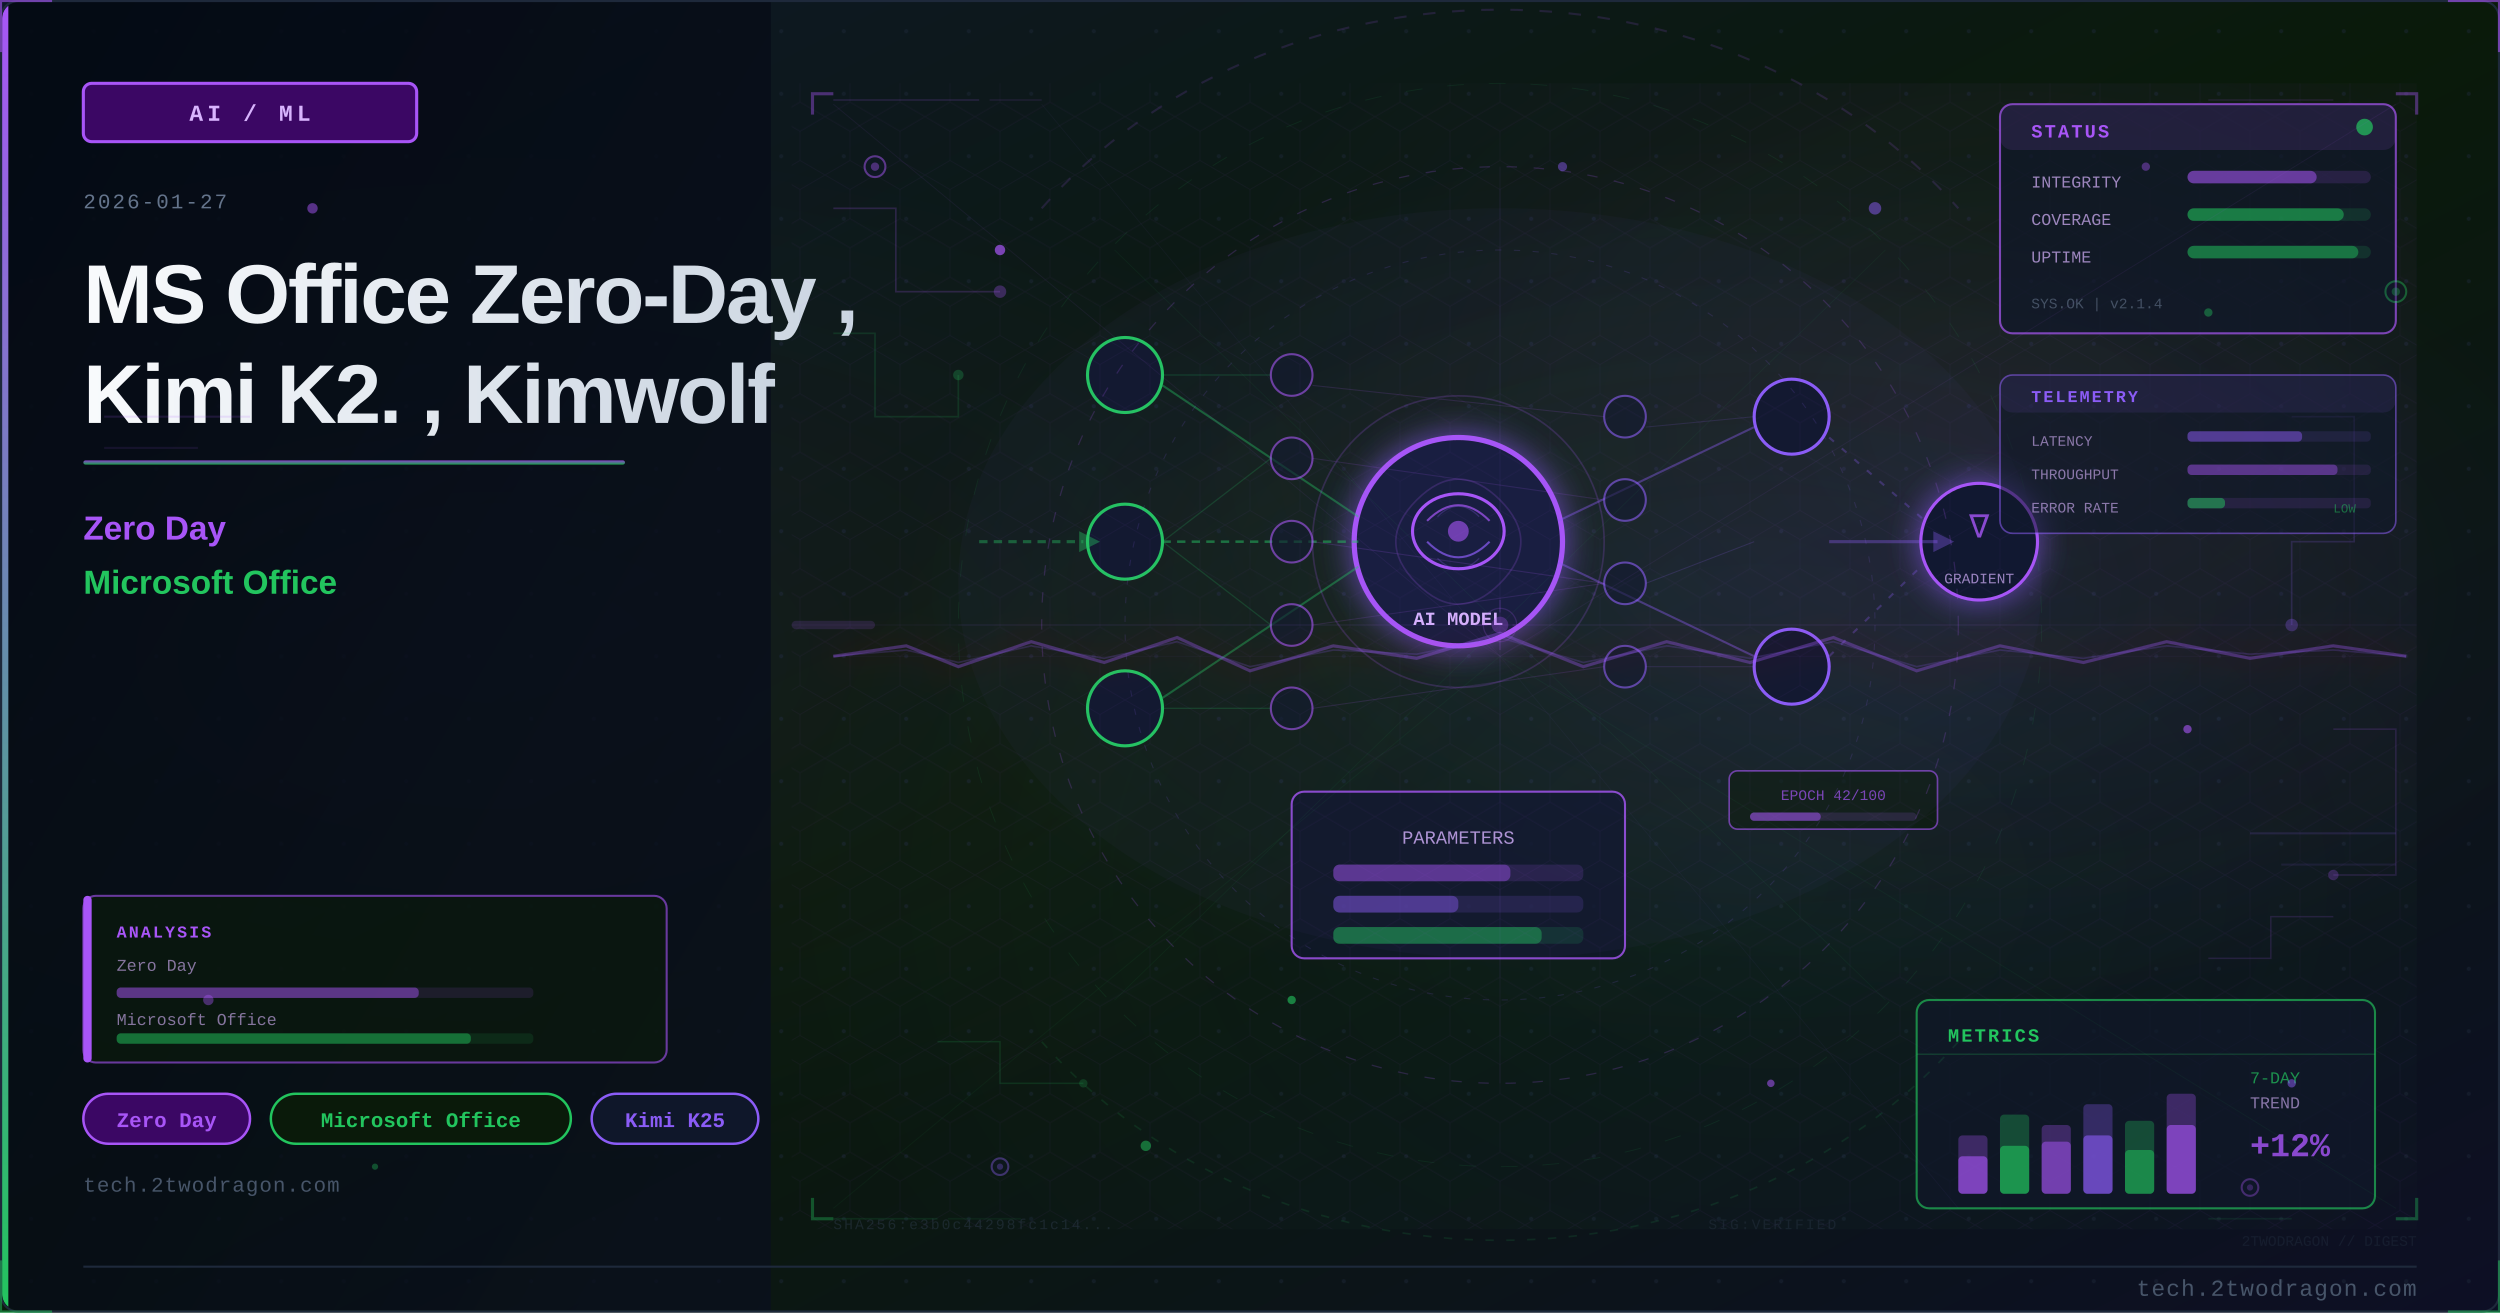
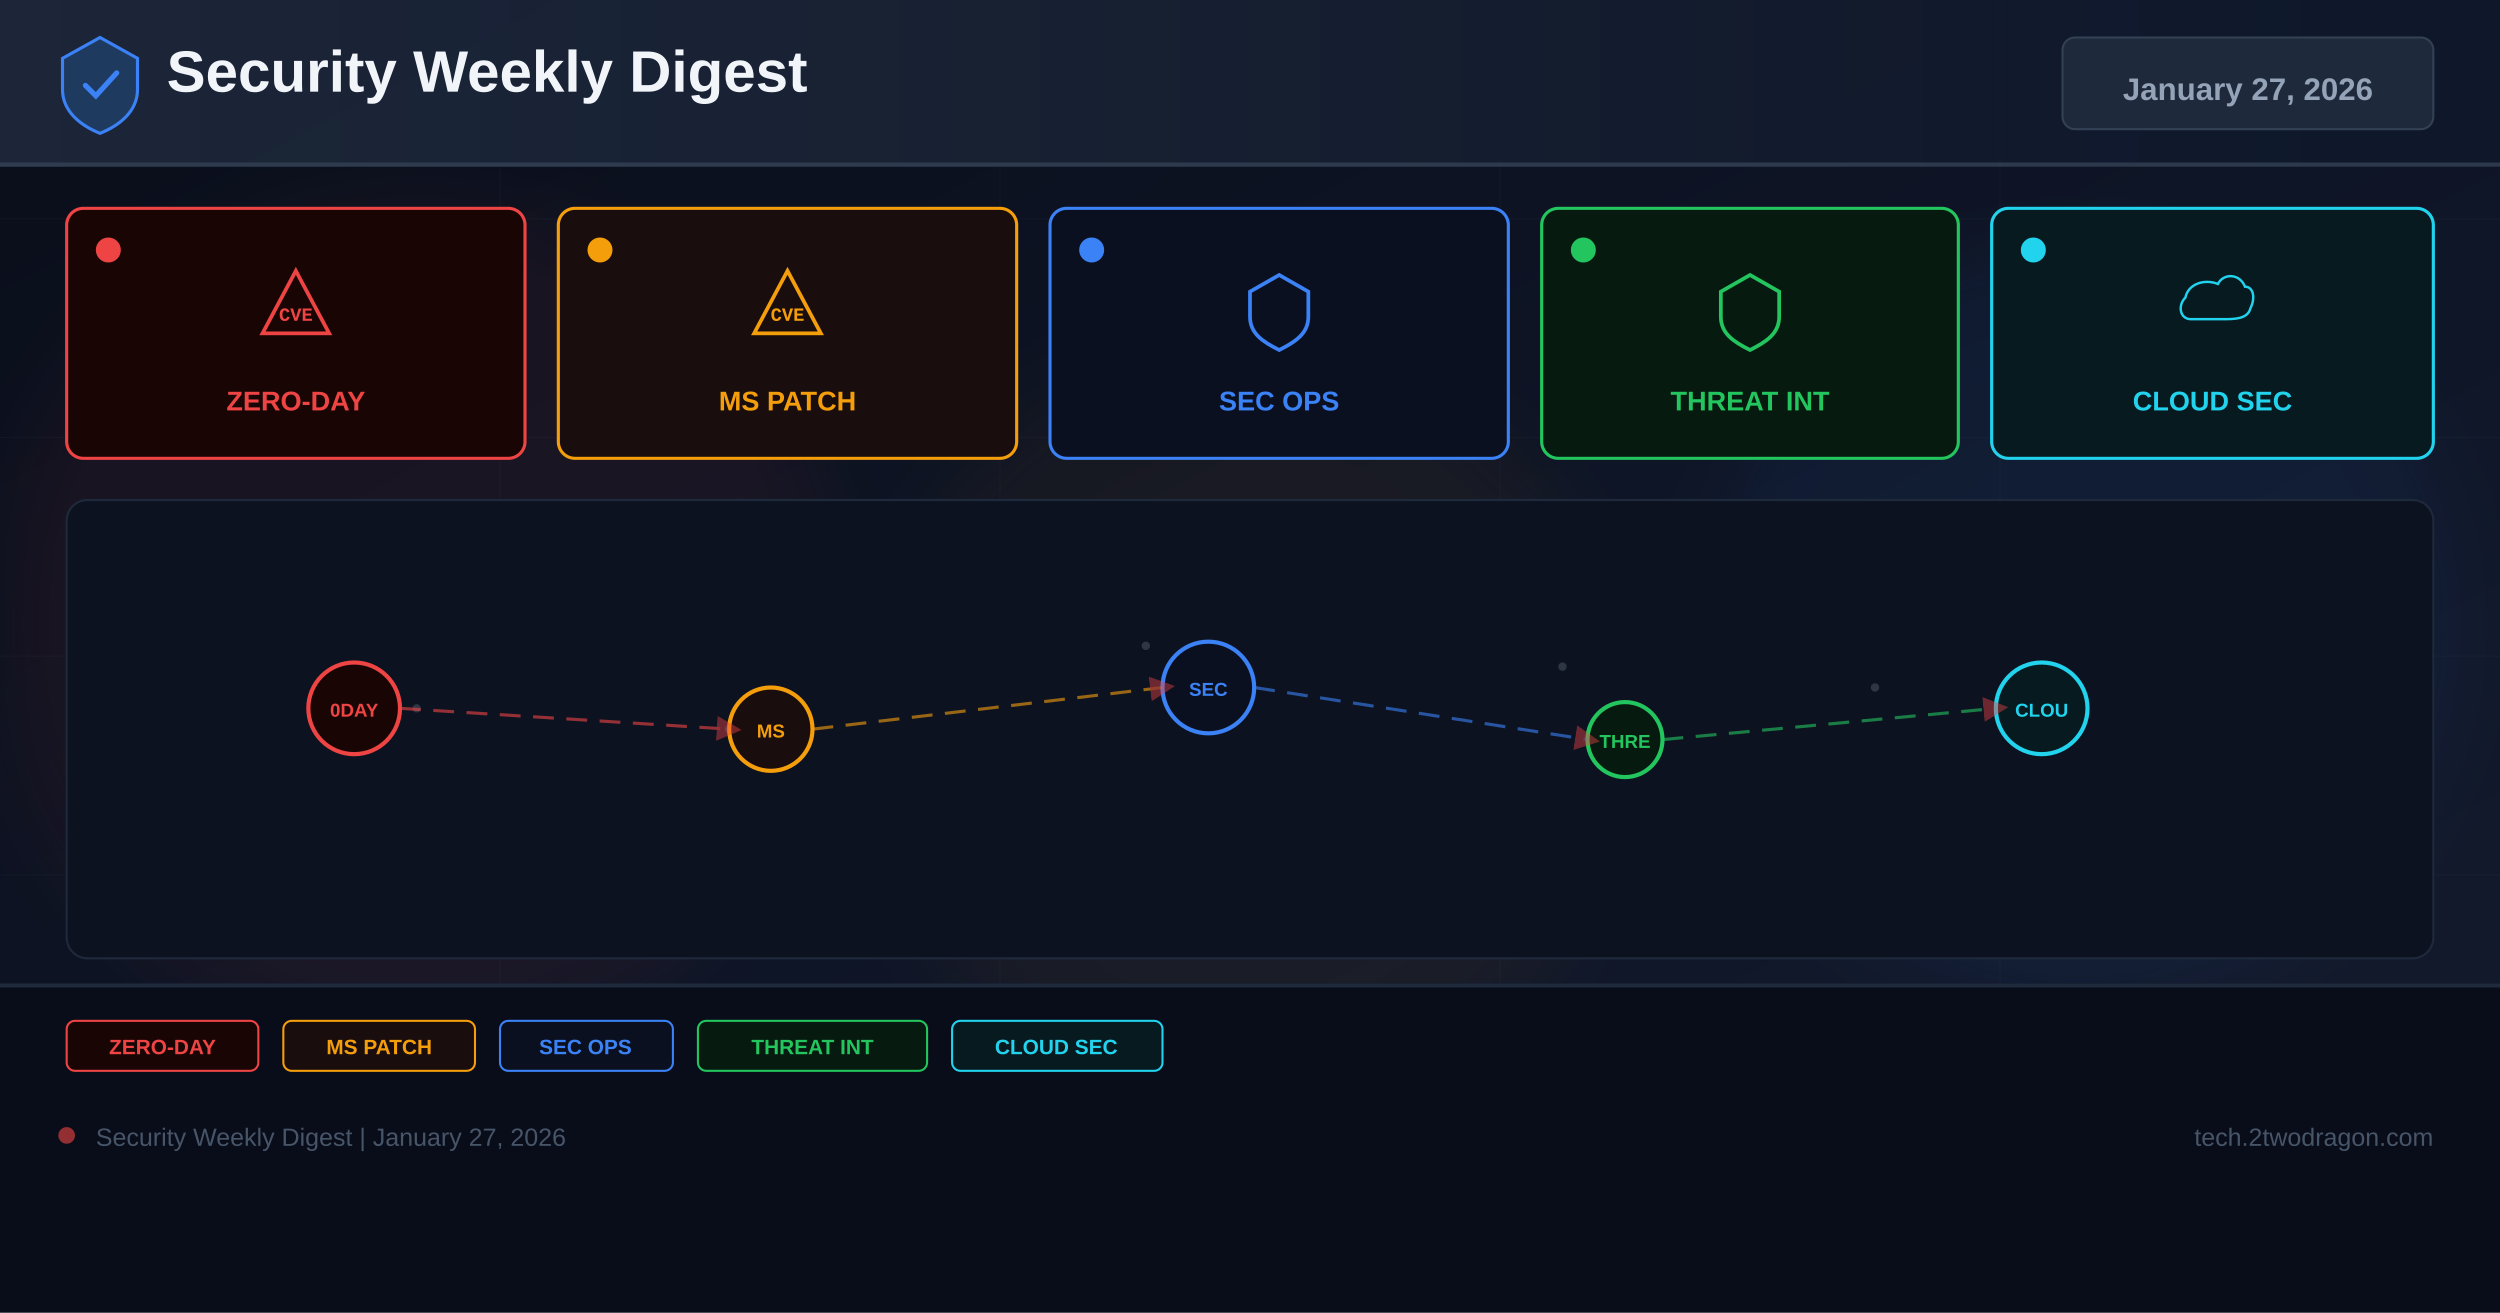
- <svg xmlns="http://www.w3.org/2000/svg" viewBox="0 0 1200 630" width="1200" height="630">
+ <svg xmlns="http://www.w3.org/2000/svg" width="1200" height="630" viewBox="0 0 1200 630">
  <defs>
-     <linearGradient id="u4d585ebg" x1="0%" y1="0%" x2="100%" y2="100%">
-       <stop offset="0%" style="stop-color:#0f172a" />
-       <stop offset="50%" style="stop-color:#0a1a0a" />
-       <stop offset="100%" style="stop-color:#0d0f25" />
+     <linearGradient id="bg" x1="0%" y1="0%" x2="100%" y2="100%">
+       <stop offset="0%" stop-color="#0a0e1a" />
+       <stop offset="60%" stop-color="#0f1628" />
+       <stop offset="100%" stop-color="#141b2d" />
    </linearGradient>
-     <linearGradient id="u4d585eaccent" x1="0%" y1="0%" x2="0%" y2="100%">
-       <stop offset="0%" style="stop-color:#a855f7" />
-       <stop offset="100%" style="stop-color:#22c55e" />
+     <linearGradient id="hg" x1="0%" y1="0%" x2="100%" y2="0%">
+       <stop offset="0%" stop-color="#1e293b" />
+       <stop offset="100%" stop-color="#0f172a" />
    </linearGradient>
-     <linearGradient id="u4d585etitle" x1="0%" y1="0%" x2="100%" y2="0%">
-       <stop offset="0%" style="stop-color:#f8fafc" />
-       <stop offset="100%" style="stop-color:#cbd5e1" />
-     </linearGradient>
-     <linearGradient id="u4d585epanel" x1="0%" y1="0%" x2="100%" y2="100%">
-       <stop offset="0%" style="stop-color:#020810;stop-opacity:0.85" />
-       <stop offset="100%" style="stop-color:#0a0f1e;stop-opacity:0.75" />
-     </linearGradient>
-     <radialGradient id="u4d585eambientL" cx="20%" cy="50%" r="40%">
-       <stop offset="0%" style="stop-color:#a855f7;stop-opacity:0.06" />
-       <stop offset="100%" style="stop-color:#a855f7;stop-opacity:0" />
-     </radialGradient>
-     <radialGradient id="u4d585eambientR" cx="70%" cy="45%" r="35%">
-       <stop offset="0%" style="stop-color:#8b5cf6;stop-opacity:0.08" />
-       <stop offset="100%" style="stop-color:#8b5cf6;stop-opacity:0" />
-     </radialGradient>
-     <filter id="u4d585eglow" x="-100%" y="-100%" width="300%" height="300%">
-       <feDropShadow dx="0" dy="0" stdDeviation="8" flood-color="#8b5cf6" flood-opacity="0.7" />
+     <filter id="glow" x="-50%" y="-50%" width="200%" height="200%">
+       <feGaussianBlur stdDeviation="18" />
    </filter>
-     <filter id="u4d585eblur" x="-50%" y="-50%" width="200%" height="200%">
-       <feGaussianBlur stdDeviation="12" />
-     </filter>
-     <filter id="u4d585etextglow" x="-20%" y="-20%" width="140%" height="140%">
-       <feDropShadow dx="0" dy="0" stdDeviation="4" flood-color="#a855f7" flood-opacity="0.5" />
-     </filter>
-     <filter id="u4d585efxGlow" x="-50%" y="-50%" width="200%" height="200%">
-       <feGaussianBlur stdDeviation="6" result="b" />
-       <feColorMatrix in="b" type="matrix" values="1.2 0.4 0 0 0 0.5 0.6 0 0 0 0 0 0 0 0 0 0 0 0.85 0" result="g" />
-       <feMerge>
-         <feMergeNode in="g" />
-         <feMergeNode in="SourceGraphic" />
-       </feMerge>
-     </filter>
-     <filter id="u4d585efxRed" x="-60%" y="-60%" width="220%" height="220%">
-       <feGaussianBlur stdDeviation="8" result="b" />
-       <feColorMatrix in="b" type="matrix" values="1.3 0 0 0 0.7 0 0 0 0 0 0 0 0 0 0 0 0 0 0.95 0" result="g" />
-       <feMerge>
-         <feMergeNode in="g" />
-         <feMergeNode in="SourceGraphic" />
-       </feMerge>
-     </filter>
-     <radialGradient id="u4d585esceneGlow1" cx="75%" cy="30%" r="50%">
-       <stop offset="0%" stop-color="#a855f7" stop-opacity="0.15" />
-       <stop offset="100%" stop-color="#a855f7" stop-opacity="0" />
-     </radialGradient>
-     <radialGradient id="u4d585esceneGlow2" cx="60%" cy="70%" r="60%">
-       <stop offset="0%" stop-color="#22c55e" stop-opacity="0.10" />
-       <stop offset="100%" stop-color="#22c55e" stop-opacity="0" />
-     </radialGradient>
-     <pattern id="u4d585edots" x="0" y="0" width="30" height="30" patternUnits="userSpaceOnUse">
-       <circle cx="15" cy="15" r="1" fill="#1e293b" opacity="0.7" />
-     </pattern>
-     <clipPath id="u4d585eclip">
-       <rect x="1" y="1" width="1198" height="628" rx="8" ry="8" />
-     </clipPath>
-     <style>
-       @keyframes u4d585efloatUp { 0%{transform:translateY(0);opacity:0.9} 85%{opacity:0.5} 100%{transform:translateY(-80px);opacity:0} }
-       @keyframes u4d585epulse { 0%,100%{opacity:0.5} 50%{opacity:1} }
-       @keyframes u4d585ecrackFx { 0%,100%{stroke-opacity:0.6} 50%{stroke-opacity:1} }
-       @keyframes u4d585eglimmer { 0%{opacity:0.3} 50%{opacity:0.85} 100%{opacity:0.3} }
-       @keyframes u4d585edash { to{stroke-dashoffset:-20} }
-       @keyframes u4d585erotSpin { from{transform:rotate(0deg)} to{transform:rotate(360deg)} }
-       .u4d585efa { animation: u4d585efloatUp 3.2s ease-in infinite; }
-       .u4d585efb { animation: u4d585efloatUp 3.8s ease-in infinite; animation-delay:0.9s; }
-       .u4d585efc { animation: u4d585efloatUp 2.9s ease-in infinite; animation-delay:1.7s; }
-       .u4d585ecrack { animation: u4d585ecrackFx 1.9s ease-in-out infinite; }
-       .u4d585eblink { animation: u4d585epulse 2.2s ease-in-out infinite; }
-     </style>
+     <marker id="ar" markerWidth="8" markerHeight="8" refX="4" refY="4" orient="auto">
+       <path d="M0,0 L8,4 L0,8 Z" fill="#ef4444" opacity="0.7" />
+     </marker>
  </defs>
-   <rect width="1200" height="630" fill="url(#u4d585ebg)" />
-   <g clip-path="url(#u4d585eclip)">
-     <rect width="1200" height="630" fill="url(#u4d585edots)" opacity="0.6" />
-     <rect width="1200" height="630" fill="url(#u4d585eambientL)" />
-     <rect width="1200" height="630" fill="url(#u4d585eambientR)" />
-     <rect x="0" y="0" width="370" height="630" fill="url(#u4d585epanel)" />
-     <rect x="0" y="0" width="4" height="630" fill="url(#u4d585eaccent)" />
-     <rect x="40" y="40" width="160" height="28" rx="4" fill="#3b0764" stroke="#a855f7" stroke-width="1.5" />
-     <text x="120" y="58" font-family="Courier New, monospace" font-size="11" fill="#d8b4fe" text-anchor="middle" letter-spacing="2" font-weight="bold">AI / ML</text>
-     <text x="40" y="100" font-family="Courier New, monospace" font-size="10" fill="#64748b" letter-spacing="1">2026-01-27</text>
-     <text x="40" y="155" font-family="Segoe UI, Arial, sans-serif" font-size="40" fill="url(#u4d585etitle)" font-weight="700" letter-spacing="-1">MS Office Zero-Day ,</text>
-     <text x="40" y="203" font-family="Segoe UI, Arial, sans-serif" font-size="40" fill="url(#u4d585etitle)" font-weight="700" letter-spacing="-1">Kimi K2. , Kimwolf</text>
-     <rect x="40" y="221" width="260" height="2" rx="1" fill="url(#u4d585eaccent)" opacity="0.8" />
-     <text x="40" y="259" font-family="Segoe UI, Arial, sans-serif" font-size="16" fill="#a855f7" font-weight="600">Zero Day</text>
-     <text x="40" y="285" font-family="Segoe UI, Arial, sans-serif" font-size="16" fill="#22c55e" font-weight="600">Microsoft Office</text>
-     <rect x="40" y="525" width="80" height="24" rx="12" fill="#3b0764" stroke="#a855f7" stroke-width="1.2" />
-     <text x="80" y="541" font-family="Courier New, monospace" font-size="10" fill="#a855f7" text-anchor="middle" font-weight="bold">Zero Day</text>
-     <rect x="130" y="525" width="144" height="24" rx="12" fill="#0a1a0a" stroke="#22c55e" stroke-width="1.2" />
-     <text x="202" y="541" font-family="Courier New, monospace" font-size="10" fill="#22c55e" text-anchor="middle" font-weight="bold">Microsoft Office</text>
-     <rect x="284" y="525" width="80" height="24" rx="12" fill="#0f172a" stroke="#8b5cf6" stroke-width="1.2" />
-     <text x="324" y="541" font-family="Courier New, monospace" font-size="10" fill="#8b5cf6" text-anchor="middle" font-weight="bold">Kimi K25</text>
-     <text x="40" y="572" font-family="Courier New, monospace" font-size="10" fill="#475569" letter-spacing="0.5">tech.2twodragon.com</text>
-     <rect x="380" y="40" width="780" height="550" fill="url(#u4d585esceneGlow1)" opacity="0.6" />
-     <rect x="380" y="40" width="780" height="550" fill="url(#u4d585esceneGlow2)" opacity="0.5" />
-     <g filter="url(#u4d585eglow)">
-       <circle cx="700" cy="260" r="50" fill="#0f172a" stroke="#a855f7" stroke-width="2.5" />
-       <circle cx="700" cy="260" r="50" fill="#8b5cf6" opacity="0.08" />
-     </g>
-     <ellipse cx="700" cy="255" rx="22" ry="18" fill="none" stroke="#a855f7" stroke-width="1.5" />
-     <path d="M685 250 Q700 235 715 250" fill="none" stroke="#a855f7" stroke-width="1" opacity="0.7" />
-     <path d="M685 260 Q700 275 715 260" fill="none" stroke="#8b5cf6" stroke-width="1" opacity="0.7" />
-     <circle cx="700" cy="255" r="5" fill="#a855f7" opacity="0.6" />
-     <text x="700" y="300" font-family="Courier New, monospace" font-size="9" fill="#d8b4fe" text-anchor="middle" font-weight="bold">AI MODEL</text>
-     <circle cx="540" cy="180" r="18" fill="#0f172a" stroke="#22c55e" stroke-width="1.5" />
-     <circle cx="540" cy="260" r="18" fill="#0f172a" stroke="#22c55e" stroke-width="1.5" />
-     <circle cx="540" cy="340" r="18" fill="#0f172a" stroke="#22c55e" stroke-width="1.5" />
-     <circle cx="860" cy="200" r="18" fill="#0f172a" stroke="#8b5cf6" stroke-width="1.5" />
-     <circle cx="860" cy="320" r="18" fill="#0f172a" stroke="#8b5cf6" stroke-width="1.5" />
-     <line x1="558" y1="185" x2="652" y2="248" stroke="#22c55e" stroke-width="1" opacity="0.4" />
-     <line x1="558" y1="260" x2="652" y2="260" stroke="#22c55e" stroke-width="1.2" opacity="0.5" stroke-dasharray="4 3" style="animation: u4d585edash 2s linear infinite" />
-     <line x1="558" y1="335" x2="652" y2="272" stroke="#22c55e" stroke-width="1" opacity="0.4" />
-     <line x1="748" y1="250" x2="842" y2="205" stroke="#8b5cf6" stroke-width="1" opacity="0.4" />
-     <line x1="748" y1="270" x2="842" y2="315" stroke="#8b5cf6" stroke-width="1" opacity="0.4" />
-     <rect x="620" y="380" width="160" height="80" rx="6" fill="#0f172a" stroke="#a855f7" stroke-width="1" opacity="0.8" />
-     <text x="700" y="405" font-family="Courier New, monospace" font-size="9" fill="#d8b4fe" text-anchor="middle" opacity="0.8">PARAMETERS</text>
-     <rect x="640" y="415" width="120" height="8" rx="3" fill="#a855f7" opacity="0.15" />
-     <rect x="640" y="415" width="85" height="8" rx="3" fill="#a855f7" opacity="0.4" />
-     <rect x="640" y="430" width="120" height="8" rx="3" fill="#8b5cf6" opacity="0.15" />
-     <rect x="640" y="430" width="60" height="8" rx="3" fill="#8b5cf6" opacity="0.4" />
-     <rect x="640" y="445" width="120" height="8" rx="3" fill="#22c55e" opacity="0.15" />
-     <rect x="640" y="445" width="100" height="8" rx="3" fill="#22c55e" opacity="0.4" />
-     <g filter="url(#u4d585eglow)">
-       <circle cx="950" cy="260" r="28" fill="#0f172a" stroke="#a855f7" stroke-width="1.5" />
-     </g>
-     <text x="950" y="258" font-family="Courier New, monospace" font-size="16" fill="#a855f7" text-anchor="middle" opacity="0.8">∇</text>
-     <text x="950" y="280" font-family="Courier New, monospace" font-size="7" fill="#d8b4fe" text-anchor="middle" opacity="0.7">GRADIENT</text>
-     <line x1="878" y1="210" x2="924" y2="250" stroke="#8b5cf6" stroke-width="1" opacity="0.3" stroke-dasharray="3 5" />
-     <line x1="878" y1="315" x2="924" y2="270" stroke="#8b5cf6" stroke-width="1" opacity="0.3" stroke-dasharray="3 5" />
-     <circle cx="620" cy="180" r="10" fill="#0f172a" stroke="#a855f7" stroke-width="1" opacity="0.6" />
-     <circle cx="620" cy="220" r="10" fill="#0f172a" stroke="#a855f7" stroke-width="1" opacity="0.6" />
-     <circle cx="620" cy="260" r="10" fill="#0f172a" stroke="#a855f7" stroke-width="1" opacity="0.6" />
-     <circle cx="620" cy="300" r="10" fill="#0f172a" stroke="#a855f7" stroke-width="1" opacity="0.6" />
-     <circle cx="620" cy="340" r="10" fill="#0f172a" stroke="#a855f7" stroke-width="1" opacity="0.6" />
-     <circle cx="780" cy="200" r="10" fill="#0f172a" stroke="#8b5cf6" stroke-width="1" opacity="0.6" />
-     <circle cx="780" cy="240" r="10" fill="#0f172a" stroke="#8b5cf6" stroke-width="1" opacity="0.6" />
-     <circle cx="780" cy="280" r="10" fill="#0f172a" stroke="#8b5cf6" stroke-width="1" opacity="0.6" />
-     <circle cx="780" cy="320" r="10" fill="#0f172a" stroke="#8b5cf6" stroke-width="1" opacity="0.6" />
-     <line x1="558" y1="180" x2="610" y2="180" stroke="#22c55e" stroke-width="0.6" opacity="0.2" />
-     <line x1="558" y1="260" x2="610" y2="220" stroke="#22c55e" stroke-width="0.6" opacity="0.2" />
-     <line x1="558" y1="260" x2="610" y2="300" stroke="#22c55e" stroke-width="0.6" opacity="0.2" />
-     <line x1="558" y1="340" x2="610" y2="340" stroke="#22c55e" stroke-width="0.6" opacity="0.2" />
-     <line x1="630" y1="185" x2="770" y2="200" stroke="#a855f7" stroke-width="0.5" opacity="0.15" />
-     <line x1="630" y1="220" x2="770" y2="240" stroke="#a855f7" stroke-width="0.5" opacity="0.15" />
-     <line x1="630" y1="260" x2="770" y2="280" stroke="#a855f7" stroke-width="0.5" opacity="0.18" />
-     <line x1="630" y1="300" x2="770" y2="280" stroke="#a855f7" stroke-width="0.5" opacity="0.15" />
-     <line x1="630" y1="340" x2="770" y2="320" stroke="#a855f7" stroke-width="0.5" opacity="0.15" />
-     <line x1="790" y1="205" x2="842" y2="200" stroke="#8b5cf6" stroke-width="0.5" opacity="0.15" />
-     <line x1="790" y1="280" x2="842" y2="260" stroke="#8b5cf6" stroke-width="0.5" opacity="0.18" />
-     <line x1="790" y1="320" x2="842" y2="320" stroke="#8b5cf6" stroke-width="0.5" opacity="0.15" />
-     <path d="M 680 240 Q 700 220 720 240 Q 740 260 720 280 Q 700 300 680 280 Q 660 260 680 240" fill="none" stroke="#a855f7" stroke-width="0.8" opacity="0.2" />
-     <path d="M 690 248 Q 700 238 710 248" fill="none" stroke="#8b5cf6" stroke-width="0.6" opacity="0.25" />
-     <path d="M 690 268 Q 700 278 710 268" fill="none" stroke="#8b5cf6" stroke-width="0.6" opacity="0.25" />
-     <path d="M 470 260 L 520 260" fill="none" stroke="#22c55e" stroke-width="1.5" opacity="0.4" stroke-dasharray="4 3" style="animation: u4d585edash 2s linear infinite" />
-     <polygon points="518,255 528,260 518,265" fill="#22c55e" opacity="0.4" />
-     <path d="M 878 260 L 930 260" fill="none" stroke="#8b5cf6" stroke-width="1.5" opacity="0.35" />
-     <polygon points="928,255 938,260 928,265" fill="#8b5cf6" opacity="0.35" />
-     <rect x="830" y="370" width="100" height="28" rx="4" fill="#0a1a0a" stroke="#a855f7" stroke-width="0.8" opacity="0.6" />
-     <text x="880" y="384" font-family="Courier New, monospace" font-size="7" fill="#a855f7" text-anchor="middle" opacity="0.7">EPOCH 42/100</text>
-     <rect x="840" y="390" width="80" height="4" rx="2" fill="#a855f7" opacity="0.15" />
-     <rect x="840" y="390" width="34" height="4" rx="2" fill="#a855f7" opacity="0.5" />
-     <circle cx="700" cy="260" r="70" fill="none" stroke="#a855f7" stroke-width="0.8" opacity="0.2" style="animation: u4d585epulse 3s ease-in-out infinite" />
-     <ellipse cx="720" cy="280" rx="260" ry="180" fill="#8b5cf6" opacity="0.035" />
-     <defs>
-       <pattern id="u4d585ehex" x="0" y="0" width="24" height="28" patternUnits="userSpaceOnUse">
-         <polygon points="12,0 24,7 24,21 12,28 0,21 0,7" fill="none" stroke="#a855f7" stroke-width="0.4" opacity="0.15" />
-       </pattern>
-     </defs>
-     <rect x="380" y="40" width="780" height="550" fill="url(#u4d585ehex)" opacity="0.35" />
-     <circle cx="720" cy="300" r="220" fill="none" stroke="#a855f7" stroke-width="0.6" stroke-dasharray="5 8" opacity="0.2" />
-     <circle cx="720" cy="300" r="180" fill="none" stroke="#8b5cf6" stroke-width="0.5" stroke-dasharray="3 6" opacity="0.15" />
-     <circle cx="720" cy="300" r="260" fill="none" stroke="#22c55e" stroke-width="0.4" stroke-dasharray="8 12" opacity="0.1" />
-     <line x1="720" y1="80" x2="720" y2="520" stroke="#a855f7" stroke-width="0.3" opacity="0.1" />
-     <line x1="460" y1="300" x2="980" y2="300" stroke="#a855f7" stroke-width="0.3" opacity="0.1" />
-     <line x1="535" y1="120" x2="905" y2="480" stroke="#22c55e" stroke-width="0.3" opacity="0.08" />
-     <line x1="905" y1="120" x2="535" y2="480" stroke="#22c55e" stroke-width="0.3" opacity="0.08" />
-     <rect x="960" y="50" width="190" height="110" rx="6" fill="#0f172a" stroke="#a855f7" stroke-width="1" opacity="0.7" />
-     <rect x="960" y="50" width="190" height="22" rx="6" fill="#a855f7" opacity="0.12" />
-     <text x="975" y="66" font-family="Courier New, monospace" font-size="9" fill="#a855f7" font-weight="bold" letter-spacing="1">STATUS</text>
-     <circle cx="1135" cy="61" r="4" fill="#22c55e" opacity="0.7" style="animation: u4d585epulse 2s ease-in-out infinite" />
-     <text x="975" y="90" font-family="Courier New, monospace" font-size="8" fill="#d8b4fe" opacity="0.7">INTEGRITY</text>
-     <rect x="1050" y="82" width="88" height="6" rx="3" fill="#a855f7" opacity="0.15" />
-     <rect x="1050" y="82" width="62" height="6" rx="3" fill="#a855f7" opacity="0.5" />
-     <text x="975" y="108" font-family="Courier New, monospace" font-size="8" fill="#d8b4fe" opacity="0.7">COVERAGE</text>
-     <rect x="1050" y="100" width="88" height="6" rx="3" fill="#22c55e" opacity="0.15" />
-     <rect x="1050" y="100" width="75" height="6" rx="3" fill="#22c55e" opacity="0.5" />
-     <text x="975" y="126" font-family="Courier New, monospace" font-size="8" fill="#d8b4fe" opacity="0.7">UPTIME</text>
-     <rect x="1050" y="118" width="88" height="6" rx="3" fill="#22c55e" opacity="0.15" />
-     <rect x="1050" y="118" width="82" height="6" rx="3" fill="#22c55e" opacity="0.45" />
-     <text x="975" y="148" font-family="Courier New, monospace" font-size="7" fill="#64748b" opacity="0.6">SYS.OK | v2.1.4</text>
-     <rect x="920" y="480" width="220" height="100" rx="6" fill="#0f172a" stroke="#22c55e" stroke-width="1" opacity="0.65" />
-     <text x="935" y="500" font-family="Courier New, monospace" font-size="9" fill="#22c55e" font-weight="bold" letter-spacing="1">METRICS</text>
-     <line x1="920" y1="506" x2="1140" y2="506" stroke="#22c55e" stroke-width="0.5" opacity="0.3" />
-     <rect x="940" y="545" width="14" height="28" rx="2" fill="#a855f7" opacity="0.3" />
-     <rect x="940" y="555" width="14" height="18" rx="2" fill="#a855f7" opacity="0.6" />
-     <rect x="960" y="535" width="14" height="38" rx="2" fill="#22c55e" opacity="0.3" />
-     <rect x="960" y="550" width="14" height="23" rx="2" fill="#22c55e" opacity="0.6" />
-     <rect x="980" y="540" width="14" height="33" rx="2" fill="#a855f7" opacity="0.3" />
-     <rect x="980" y="548" width="14" height="25" rx="2" fill="#a855f7" opacity="0.5" />
-     <rect x="1000" y="530" width="14" height="43" rx="2" fill="#8b5cf6" opacity="0.3" />
-     <rect x="1000" y="545" width="14" height="28" rx="2" fill="#8b5cf6" opacity="0.6" />
-     <rect x="1020" y="538" width="14" height="35" rx="2" fill="#22c55e" opacity="0.3" />
-     <rect x="1020" y="552" width="14" height="21" rx="2" fill="#22c55e" opacity="0.5" />
-     <rect x="1040" y="525" width="14" height="48" rx="2" fill="#a855f7" opacity="0.3" />
-     <rect x="1040" y="540" width="14" height="33" rx="2" fill="#a855f7" opacity="0.6" style="animation: u4d585eglimmer 3s ease-in-out infinite" />
-     <text x="1080" y="520" font-family="Courier New, monospace" font-size="8" fill="#22c55e" opacity="0.7">7-DAY</text>
-     <text x="1080" y="532" font-family="Courier New, monospace" font-size="8" fill="#d8b4fe" opacity="0.6">TREND</text>
-     <text x="1080" y="555" font-family="Courier New, monospace" font-size="16" fill="#a855f7" font-weight="bold" opacity="0.8">+12%</text>
-     <polyline points="400,100 430,100 430,140 480,140" fill="none" stroke="#a855f7" stroke-width="0.8" opacity="0.2" />
-     <circle cx="480" cy="140" r="3" fill="#a855f7" opacity="0.3" />
-     <polyline points="400,160 420,160 420,200 460,200 460,180" fill="none" stroke="#22c55e" stroke-width="0.8" opacity="0.15" />
-     <circle cx="460" cy="180" r="2.5" fill="#22c55e" opacity="0.25" />
-     <polyline points="1100,200 1130,200 1130,260 1100,260 1100,300" fill="none" stroke="#8b5cf6" stroke-width="0.8" opacity="0.18" />
-     <circle cx="1100" cy="300" r="3" fill="#8b5cf6" opacity="0.3" />
-     <polyline points="1120,350 1150,350 1150,420 1120,420" fill="none" stroke="#a855f7" stroke-width="0.8" opacity="0.15" />
-     <circle cx="1120" cy="420" r="2.5" fill="#a855f7" opacity="0.25" />
-     <polyline points="450,500 480,500 480,520 520,520" fill="none" stroke="#22c55e" stroke-width="0.7" opacity="0.15" />
-     <circle cx="520" cy="520" r="2" fill="#22c55e" opacity="0.2" />
-     <polyline points="1060,460 1090,460 1090,440 1120,440" fill="none" stroke="#a855f7" stroke-width="0.7" opacity="0.15" />
-     <rect x="40" y="430" width="280" height="80" rx="6" fill="#0a1a0a" stroke="#a855f7" stroke-width="1" opacity="0.6" />
-     <rect x="40" y="430" width="4" height="80" rx="2" fill="#a855f7" />
-     <text x="56" y="450" font-family="Courier New, monospace" font-size="8" fill="#a855f7" font-weight="bold" letter-spacing="1">ANALYSIS</text>
-     <text x="56" y="466" font-family="Courier New, monospace" font-size="8" fill="#d8b4fe" opacity="0.6">Zero Day</text>
-     <rect x="56" y="474" width="200" height="5" rx="2" fill="#a855f7" opacity="0.12" />
-     <rect x="56" y="474" width="145" height="5" rx="2" fill="#a855f7" opacity="0.45" />
-     <text x="56" y="492" font-family="Courier New, monospace" font-size="8" fill="#d8b4fe" opacity="0.6">Microsoft Office</text>
-     <rect x="56" y="496" width="200" height="5" rx="2" fill="#22c55e" opacity="0.12" />
-     <rect x="56" y="496" width="170" height="5" rx="2" fill="#22c55e" opacity="0.45" />
-     <circle cx="420" cy="80" r="5" fill="#0f172a" stroke="#a855f7" stroke-width="1" opacity="0.5" />
-     <circle cx="420" cy="80" r="2" fill="#a855f7" opacity="0.4" />
-     <circle cx="1150" cy="140" r="5" fill="#0f172a" stroke="#22c55e" stroke-width="1" opacity="0.4" />
-     <circle cx="1150" cy="140" r="2" fill="#22c55e" opacity="0.3" />
-     <circle cx="480" cy="560" r="4" fill="#0f172a" stroke="#8b5cf6" stroke-width="1" opacity="0.4" />
-     <circle cx="480" cy="560" r="1.5" fill="#8b5cf6" opacity="0.3" />
-     <circle cx="1080" cy="570" r="4" fill="#0f172a" stroke="#a855f7" stroke-width="1" opacity="0.35" />
-     <circle cx="1080" cy="570" r="1.5" fill="#a855f7" opacity="0.25" />
-     <text x="400" y="590" font-family="Courier New, monospace" font-size="7" fill="#334155" opacity="0.4" letter-spacing="1">SHA256:e3b0c44298fc1c14...</text>
-     <text x="820" y="590" font-family="Courier New, monospace" font-size="7" fill="#334155" opacity="0.3" letter-spacing="1">SIG:VERIFIED</text>
-     <line x1="380" y1="300" x2="1160" y2="300" stroke="#a855f7" stroke-width="0.5" opacity="0.06" />
-     <rect x="380" y="298" width="40" height="4" rx="2" fill="#a855f7" opacity="0.15">
-       <animate attributeName="x" values="380;1120;380" dur="8s" repeatCount="indefinite" />
-       <animate attributeName="opacity" values="0.15;0.3;0.15" dur="8s" repeatCount="indefinite" />
-     </rect>
-     <path d="M 500 100 A 280 250 0 0 1 940 100" fill="none" stroke="#a855f7" stroke-width="1" stroke-dasharray="6 8" opacity="0.15" style="animation: u4d585edash 4s linear infinite" />
-     <path d="M 940 500 A 280 250 0 0 1 500 500" fill="none" stroke="#22c55e" stroke-width="0.8" stroke-dasharray="4 6" opacity="0.12" style="animation: u4d585edash 5s linear infinite" />
-     <polyline points="390,55 390,45 400,45" fill="none" stroke="#a855f7" stroke-width="1.5" opacity="0.4" />
-     <polyline points="1150,45 1160,45 1160,55" fill="none" stroke="#a855f7" stroke-width="1.5" opacity="0.4" />
-     <polyline points="390,575 390,585 400,585" fill="none" stroke="#22c55e" stroke-width="1.5" opacity="0.35" />
-     <polyline points="1150,585 1160,585 1160,575" fill="none" stroke="#22c55e" stroke-width="1.5" opacity="0.35" />
-     <circle cx="720" cy="300" r="8" fill="none" stroke="#a855f7" stroke-width="0.6" opacity="0.2" />
-     <line x1="720" y1="288" x2="720" y2="294" stroke="#a855f7" stroke-width="0.6" opacity="0.2" />
-     <line x1="720" y1="306" x2="720" y2="312" stroke="#a855f7" stroke-width="0.6" opacity="0.2" />
-     <line x1="708" y1="300" x2="714" y2="300" stroke="#a855f7" stroke-width="0.6" opacity="0.2" />
-     <line x1="726" y1="300" x2="732" y2="300" stroke="#a855f7" stroke-width="0.6" opacity="0.2" />
-     <line x1="400" y1="48" x2="470" y2="48" stroke="#a855f7" stroke-width="0.8" opacity="0.15" />
-     <line x1="475" y1="48" x2="500" y2="48" stroke="#a855f7" stroke-width="0.8" opacity="0.1" />
-     <line x1="400" y1="585" x2="450" y2="585" stroke="#22c55e" stroke-width="0.8" opacity="0.12" />
-     <line x1="455" y1="585" x2="490" y2="585" stroke="#22c55e" stroke-width="0.8" opacity="0.08" />
-     <line x1="1060" y1="48" x2="1120" y2="48" stroke="#a855f7" stroke-width="0.8" opacity="0.12" />
-     <line x1="1060" y1="585" x2="1100" y2="585" stroke="#22c55e" stroke-width="0.8" opacity="0.1" />
-     <circle cx="720" cy="300" r="4" fill="#a855f7" opacity="0.3">
-       <animate attributeName="r" values="4;8;4" dur="3s" repeatCount="indefinite" />
-       <animate attributeName="opacity" values="0.3;0.1;0.3" dur="3s" repeatCount="indefinite" />
-     </circle>
-     <line x1="720" y1="315" x2="400" y2="50" stroke="#a855f7" stroke-width="0.4" opacity="0.08" />
-     <line x1="720" y1="315" x2="1150" y2="50" stroke="#a855f7" stroke-width="0.4" opacity="0.08" />
-     <line x1="720" y1="315" x2="400" y2="580" stroke="#22c55e" stroke-width="0.4" opacity="0.06" />
-     <line x1="720" y1="315" x2="1150" y2="580" stroke="#22c55e" stroke-width="0.4" opacity="0.06" />
-     <line x1="720" y1="315" x2="400" y2="315" stroke="#a855f7" stroke-width="0.3" opacity="0.07" />
-     <line x1="720" y1="315" x2="1150" y2="315" stroke="#a855f7" stroke-width="0.3" opacity="0.07" />
-     <line x1="720" y1="315" x2="500" y2="50" stroke="#8b5cf6" stroke-width="0.3" opacity="0.06" />
-     <line x1="720" y1="315" x2="940" y2="580" stroke="#8b5cf6" stroke-width="0.3" opacity="0.06" />
-     <polyline points="400,315 435,310 460,320 495,308 530,318 565,306 600,322 640,310 680,316 720,304 760,320 800,308 840,318 880,306 920,322 960,310 1000,318 1040,308 1080,316 1120,310 1155,315" fill="none" stroke="#a855f7" stroke-width="1.5" opacity="0.35" filter="url(#u4d585efxRed)" class="u4d585ecrack" />
-     <polyline points="400,315 435,312 460,318 495,310 530,316 565,308 600,320 640,312 680,314 720,306 760,318 800,310 840,316 880,308 920,320 960,312 1000,316 1040,310 1080,314 1120,312 1155,315" fill="none" stroke="#8b5cf6" stroke-width="0.8" opacity="0.2" />
-     <circle cx="480" cy="120" r="2.5" fill="#a855f7" opacity="0.7" class="u4d585efa" />
-     <circle cx="620" cy="480" r="2" fill="#22c55e" opacity="0.6" class="u4d585efb" />
-     <circle cx="900" cy="100" r="3" fill="#8b5cf6" opacity="0.5" class="u4d585efc" />
-     <circle cx="1050" cy="350" r="2" fill="#a855f7" opacity="0.6" class="u4d585efa" />
-     <circle cx="550" cy="550" r="2.5" fill="#22c55e" opacity="0.5" class="u4d585efb" />
-     <circle cx="850" cy="520" r="1.8" fill="#a855f7" opacity="0.55" class="u4d585efc" />
-     <circle cx="750" cy="80" r="2.2" fill="#8b5cf6" opacity="0.45" class="u4d585efa" />
-     <rect x="960" y="180" width="190" height="76" rx="6" fill="#0f172a" stroke="#8b5cf6" stroke-width="0.8" opacity="0.55" />
-     <rect x="960" y="180" width="190" height="18" rx="6" fill="#8b5cf6" opacity="0.10" />
-     <text x="975" y="193" font-family="Courier New, monospace" font-size="8" fill="#8b5cf6" font-weight="bold" letter-spacing="1">TELEMETRY</text>
-     <text x="975" y="214" font-family="Courier New, monospace" font-size="7" fill="#d8b4fe" opacity="0.6">LATENCY</text>
-     <rect x="1050" y="207" width="88" height="5" rx="2" fill="#8b5cf6" opacity="0.12" />
-     <rect x="1050" y="207" width="55" height="5" rx="2" fill="#8b5cf6" opacity="0.45" />
-     <text x="975" y="230" font-family="Courier New, monospace" font-size="7" fill="#d8b4fe" opacity="0.6">THROUGHPUT</text>
-     <rect x="1050" y="223" width="88" height="5" rx="2" fill="#a855f7" opacity="0.12" />
-     <rect x="1050" y="223" width="72" height="5" rx="2" fill="#a855f7" opacity="0.4" />
-     <text x="975" y="246" font-family="Courier New, monospace" font-size="7" fill="#d8b4fe" opacity="0.6">ERROR RATE</text>
-     <rect x="1050" y="239" width="88" height="5" rx="2" fill="#a855f7" opacity="0.12" />
-     <rect x="1050" y="239" width="18" height="5" rx="2" fill="#22c55e" opacity="0.5" />
-     <text x="1120" y="246" font-family="Courier New, monospace" font-size="6" fill="#22c55e" opacity="0.5">LOW</text>
-     <text x="1160" y="598" font-family="Courier New, monospace" font-size="7" fill="#1e293b" text-anchor="end" opacity="0.5">2TWODRAGON // DIGEST</text>
-     <circle cx="150" cy="100" r="2.5" fill="#a855f7" opacity="0.5">
-       <animate attributeName="opacity" values="0.5;0.15;0.5" dur="3.0s" repeatCount="indefinite" />
-     </circle>
-     <circle cx="1060" cy="150" r="2.0" fill="#22c55e" opacity="0.4">
-       <animate attributeName="opacity" values="0.4;0.12;0.4" dur="2.8s" repeatCount="indefinite" />
-     </circle>
-     <circle cx="100" cy="480" r="2.5" fill="#a855f7" opacity="0.4">
-       <animate attributeName="opacity" values="0.4;0.12;0.4" dur="3.5s" repeatCount="indefinite" />
-     </circle>
-     <circle cx="1100" cy="520" r="2.0" fill="#8b5cf6" opacity="0.5">
-       <animate attributeName="opacity" values="0.5;0.15;0.5" dur="4.0s" repeatCount="indefinite" />
-     </circle>
-     <circle cx="180" cy="560" r="1.5" fill="#22c55e" opacity="0.35">
-       <animate attributeName="opacity" values="0.35;0.10;0.35" dur="3.2s" repeatCount="indefinite" />
-     </circle>
-     <circle cx="1030" cy="80" r="2.0" fill="#a855f7" opacity="0.4">
-       <animate attributeName="opacity" values="0.4;0.12;0.4" dur="2.5s" repeatCount="indefinite" />
-     </circle>
-     <line x1="50" y1="200" x2="120" y2="200" stroke="#a855f7" stroke-width="1" opacity="0.15" />
-     <line x1="50" y1="215" x2="95" y2="215" stroke="#a855f7" stroke-width="1" opacity="0.1" />
-     <line x1="1080" y1="400" x2="1150" y2="400" stroke="#8b5cf6" stroke-width="1" opacity="0.15" />
-     <line x1="1095" y1="415" x2="1150" y2="415" stroke="#8b5cf6" stroke-width="1" opacity="0.1" />
-     <rect width="1200" height="2" x="0" y="0" fill="#a855f7" opacity="0">
-       <animate attributeName="y" values="-2;632" dur="6s" repeatCount="indefinite" />
-       <animate attributeName="opacity" values="0;0.03;0.03;0" dur="6s" repeatCount="indefinite" keyTimes="0;0.1;0.9;1" />
-     </rect>
+   <rect width="1200" height="630" fill="url(#bg)" />
+   <g opacity="0.04" stroke="#94a3b8" stroke-width="0.5">
+     <line x1="0" y1="105" x2="1200" y2="105" />
+     <line x1="0" y1="210" x2="1200" y2="210" />
+     <line x1="0" y1="315" x2="1200" y2="315" />
+     <line x1="0" y1="420" x2="1200" y2="420" />
+     <line x1="0" y1="525" x2="1200" y2="525" />
+     <line x1="240" y1="0" x2="240" y2="630" />
+     <line x1="480" y1="0" x2="480" y2="630" />
+     <line x1="720" y1="0" x2="720" y2="630" />
+     <line x1="960" y1="0" x2="960" y2="630" />
  </g>
-   <line x1="40" y1="608" x2="1160" y2="608" stroke="#1e293b" stroke-width="1" />
-   <text x="1160" y="622" font-family="Courier New, monospace" font-size="11" fill="#475569" text-anchor="end" letter-spacing="0.5">tech.2twodragon.com</text>
-   <rect x="0.5" y="0.5" width="1199" height="629" rx="8" ry="8" fill="none" stroke="#1e293b" stroke-width="1" />
-   <polyline points="0,25 0,0 25,0" fill="none" stroke="#a855f7" stroke-width="2" opacity="0.6" />
-   <polyline points="1175,0 1200,0 1200,25" fill="none" stroke="#a855f7" stroke-width="2" opacity="0.6" />
-   <polyline points="0,605 0,630 25,630" fill="none" stroke="#22c55e" stroke-width="2" opacity="0.5" />
-   <polyline points="1175,630 1200,630 1200,605" fill="none" stroke="#22c55e" stroke-width="2" opacity="0.5" />
+   <circle cx="200" cy="300" r="200" fill="#ef4444" opacity="0.06" filter="url(#glow)" />
+   <circle cx="600" cy="350" r="180" fill="#f59e0b" opacity="0.05" filter="url(#glow)" />
+   <circle cx="1000" cy="300" r="180" fill="#3b82f6" opacity="0.06" filter="url(#glow)" />
+   <rect x="0" y="0" width="1200" height="80" fill="url(#hg)" opacity="0.9" />
+   <rect x="0" y="78" width="1200" height="2" fill="#334155" opacity="0.8" />
+   <g transform="translate(48,40)">
+     <path d="M0,-22 L18,-12 L18,3 C18,13 10,20 0,24 C-10,20 -18,13 -18,3 L-18,-12 Z" fill="#1e3a5f" stroke="#3b82f6" stroke-width="1.5" />
+     <path d="M-7,1 L-2,6 L8,-5" stroke="#3b82f6" stroke-width="2.5" fill="none" stroke-linecap="round" />
+   </g>
+   <text x="80" y="44" font-family="Arial,sans-serif" font-size="28" font-weight="700" fill="#f1f5f9">Security Weekly Digest</text>
+   <rect x="990" y="18" width="178" height="44" rx="6" fill="#1e293b" stroke="#334155" stroke-width="1" />
+   <text x="1079" y="48" font-family="Arial,sans-serif" font-size="15" font-weight="700" fill="#94a3b8" text-anchor="middle">January 27, 2026</text>
+   <rect x="32" y="100" width="220" height="120" rx="8" fill="#1a0505" stroke="#ef4444" stroke-width="1.5" />
+   <circle cx="52" cy="120" r="6" fill="#ef4444" />
+   <g transform="translate(142,148)">
+     <path d="M0,-18 L16,12 L-16,12 Z" fill="none" stroke="#ef4444" stroke-width="1.8" />
+     <text x="0" y="6" font-family="Courier New" font-size="9" font-weight="700" fill="#ef4444" text-anchor="middle">CVE</text>
+   </g>
+   <text x="142" y="197" font-family="Arial,sans-serif" font-size="13" font-weight="700" fill="#ef4444" text-anchor="middle">ZERO-DAY</text>
+   <rect x="268" y="100" width="220" height="120" rx="8" fill="#1a0d0d" stroke="#f59e0b" stroke-width="1.5" />
+   <circle cx="288" cy="120" r="6" fill="#f59e0b" />
+   <g transform="translate(378,148)">
+     <path d="M0,-18 L16,12 L-16,12 Z" fill="none" stroke="#f59e0b" stroke-width="1.8" />
+     <text x="0" y="6" font-family="Courier New" font-size="9" font-weight="700" fill="#f59e0b" text-anchor="middle">CVE</text>
+   </g>
+   <text x="378" y="197" font-family="Arial,sans-serif" font-size="13" font-weight="700" fill="#f59e0b" text-anchor="middle">MS PATCH</text>
+   <rect x="504" y="100" width="220" height="120" rx="8" fill="#0a1020" stroke="#3b82f6" stroke-width="1.5" />
+   <circle cx="524" cy="120" r="6" fill="#3b82f6" />
+   <g transform="translate(614,148)">
+     <path d="M0,-16 L14,-8 L14,4 C14,12 8,16 0,20 C-8,16 -14,12 -14,4 L-14,-8 Z" fill="none" stroke="#3b82f6" stroke-width="1.8" />
+   </g>
+   <text x="614" y="197" font-family="Arial,sans-serif" font-size="13" font-weight="700" fill="#3b82f6" text-anchor="middle">SEC OPS</text>
+   <rect x="740" y="100" width="200" height="120" rx="8" fill="#071a10" stroke="#22c55e" stroke-width="1.5" />
+   <circle cx="760" cy="120" r="6" fill="#22c55e" />
+   <g transform="translate(840,148)">
+     <path d="M0,-16 L14,-8 L14,4 C14,12 8,16 0,20 C-8,16 -14,12 -14,4 L-14,-8 Z" fill="none" stroke="#22c55e" stroke-width="1.8" />
+   </g>
+   <text x="840" y="197" font-family="Arial,sans-serif" font-size="13" font-weight="700" fill="#22c55e" text-anchor="middle">THREAT INT</text>
+   <rect x="956" y="100" width="212" height="120" rx="8" fill="#071a20" stroke="#22d3ee" stroke-width="1.5" />
+   <circle cx="976" cy="120" r="6" fill="#22d3ee" />
+   <g transform="translate(1062,148)">
+     <path d="M-16,8 C-24,8 -26,-2 -20,-8 C-18,-18 -6,-22 4,-18 C8,-26 20,-26 24,-16 C30,-16 32,-8 28,0 C26,8 16,8 8,8 Z" fill="none" stroke="#22d3ee" stroke-width="1.8" transform="scale(0.65)" />
+   </g>
+   <text x="1062" y="197" font-family="Arial,sans-serif" font-size="13" font-weight="700" fill="#22d3ee" text-anchor="middle">CLOUD SEC</text>
+   <rect x="32" y="240" width="1136" height="220" rx="10" fill="#0c1220" stroke="#1e293b" stroke-width="1" />
+   <g opacity="0.25">
+     <circle cx="180" cy="330" r="2" fill="#94a3b8" />
+     <circle cx="200" cy="340" r="2" fill="#94a3b8" />
+     <circle cx="550" cy="310" r="2" fill="#94a3b8" />
+     <circle cx="570" cy="325" r="2" fill="#94a3b8" />
+     <circle cx="750" cy="320" r="2" fill="#94a3b8" />
+     <circle cx="900" cy="330" r="2" fill="#94a3b8" />
+     <circle cx="350" cy="350" r="2" fill="#94a3b8" />
+     <circle cx="1000" cy="340" r="2" fill="#94a3b8" />
+   </g>
+   <circle cx="170" cy="340" r="22" fill="#1a0505" stroke="#ef4444" stroke-width="2" />
+   <text x="170" y="344" font-family="Arial,sans-serif" font-size="9" font-weight="700" fill="#ef4444" text-anchor="middle">0DAY</text>
+   <circle cx="370" cy="350" r="20" fill="#1a0d0d" stroke="#f59e0b" stroke-width="2" />
+   <text x="370" y="354" font-family="Arial,sans-serif" font-size="9" font-weight="700" fill="#f59e0b" text-anchor="middle">MS</text>
+   <circle cx="580" cy="330" r="22" fill="#0a1020" stroke="#3b82f6" stroke-width="2" />
+   <text x="580" y="334" font-family="Arial,sans-serif" font-size="9" font-weight="700" fill="#3b82f6" text-anchor="middle">SEC</text>
+   <circle cx="780" cy="355" r="18" fill="#071a10" stroke="#22c55e" stroke-width="2" />
+   <text x="780" y="359" font-family="Arial,sans-serif" font-size="9" font-weight="700" fill="#22c55e" text-anchor="middle">THRE</text>
+   <circle cx="980" cy="340" r="22" fill="#071a20" stroke="#22d3ee" stroke-width="2" />
+   <text x="980" y="344" font-family="Arial,sans-serif" font-size="9" font-weight="700" fill="#22d3ee" text-anchor="middle">CLOU</text>
+   <line x1="192" y1="340" x2="350" y2="350" stroke="#ef4444" stroke-width="1.5" stroke-dasharray="10 6" opacity="0.6" marker-end="url(#ar)" />
+   <line x1="390" y1="350" x2="558" y2="330" stroke="#f59e0b" stroke-width="1.5" stroke-dasharray="10 6" opacity="0.6" marker-end="url(#ar)" />
+   <line x1="602" y1="330" x2="762" y2="355" stroke="#3b82f6" stroke-width="1.5" stroke-dasharray="10 6" opacity="0.6" marker-end="url(#ar)" />
+   <line x1="798" y1="355" x2="958" y2="340" stroke="#22c55e" stroke-width="1.5" stroke-dasharray="10 6" opacity="0.6" marker-end="url(#ar)" />
+   <rect x="0" y="472" width="1200" height="158" fill="#080c18" opacity="0.95" />
+   <rect x="0" y="472" width="1200" height="2" fill="#1e293b" />
+   <rect x="32" y="490" width="92" height="24" rx="4" fill="#1a0505" stroke="#ef4444" stroke-width="1" />
+   <text x="78" y="506" font-family="Arial,sans-serif" font-size="10" font-weight="700" fill="#ef4444" text-anchor="middle">ZERO-DAY</text>
+   <rect x="136" y="490" width="92" height="24" rx="4" fill="#1a0d0d" stroke="#f59e0b" stroke-width="1" />
+   <text x="182" y="506" font-family="Arial,sans-serif" font-size="10" font-weight="700" fill="#f59e0b" text-anchor="middle">MS PATCH</text>
+   <rect x="240" y="490" width="83" height="24" rx="4" fill="#0a1020" stroke="#3b82f6" stroke-width="1" />
+   <text x="281" y="506" font-family="Arial,sans-serif" font-size="10" font-weight="700" fill="#3b82f6" text-anchor="middle">SEC OPS</text>
+   <rect x="335" y="490" width="110" height="24" rx="4" fill="#071a10" stroke="#22c55e" stroke-width="1" />
+   <text x="390" y="506" font-family="Arial,sans-serif" font-size="10" font-weight="700" fill="#22c55e" text-anchor="middle">THREAT INT</text>
+   <rect x="457" y="490" width="101" height="24" rx="4" fill="#071a20" stroke="#22d3ee" stroke-width="1" />
+   <text x="507" y="506" font-family="Arial,sans-serif" font-size="10" font-weight="700" fill="#22d3ee" text-anchor="middle">CLOUD SEC</text>
+   <circle cx="32" cy="545" r="4" fill="#ef4444" opacity="0.6" />
+   <text x="46" y="550" font-family="Arial,sans-serif" font-size="12" fill="#475569">Security Weekly Digest | January 27, 2026</text>
+   <text x="1168" y="550" font-family="Arial,sans-serif" font-size="12" fill="#475569" text-anchor="end">tech.2twodragon.com</text>
</svg>
